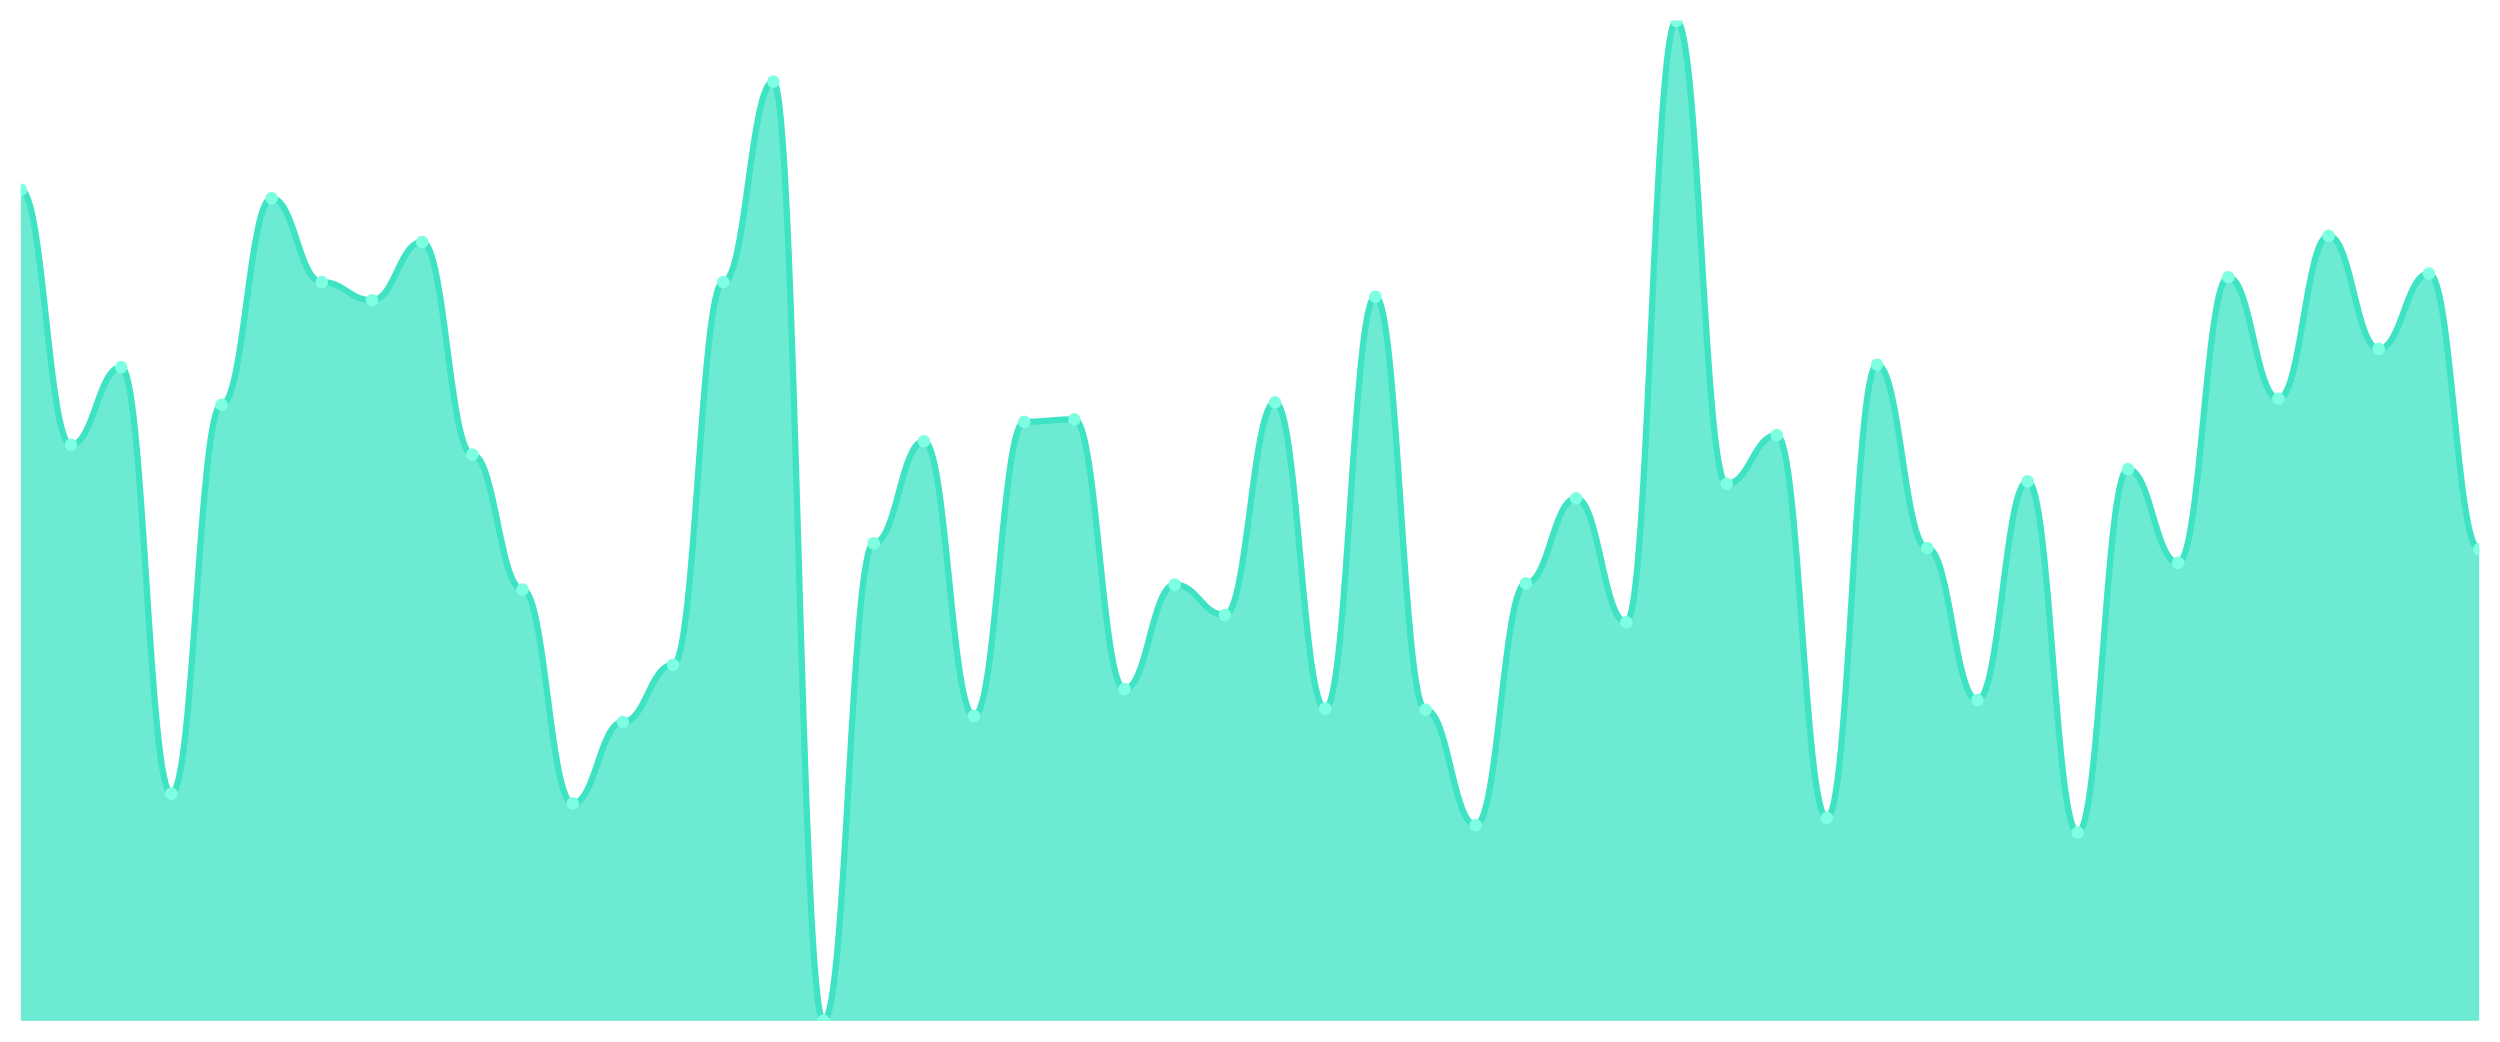
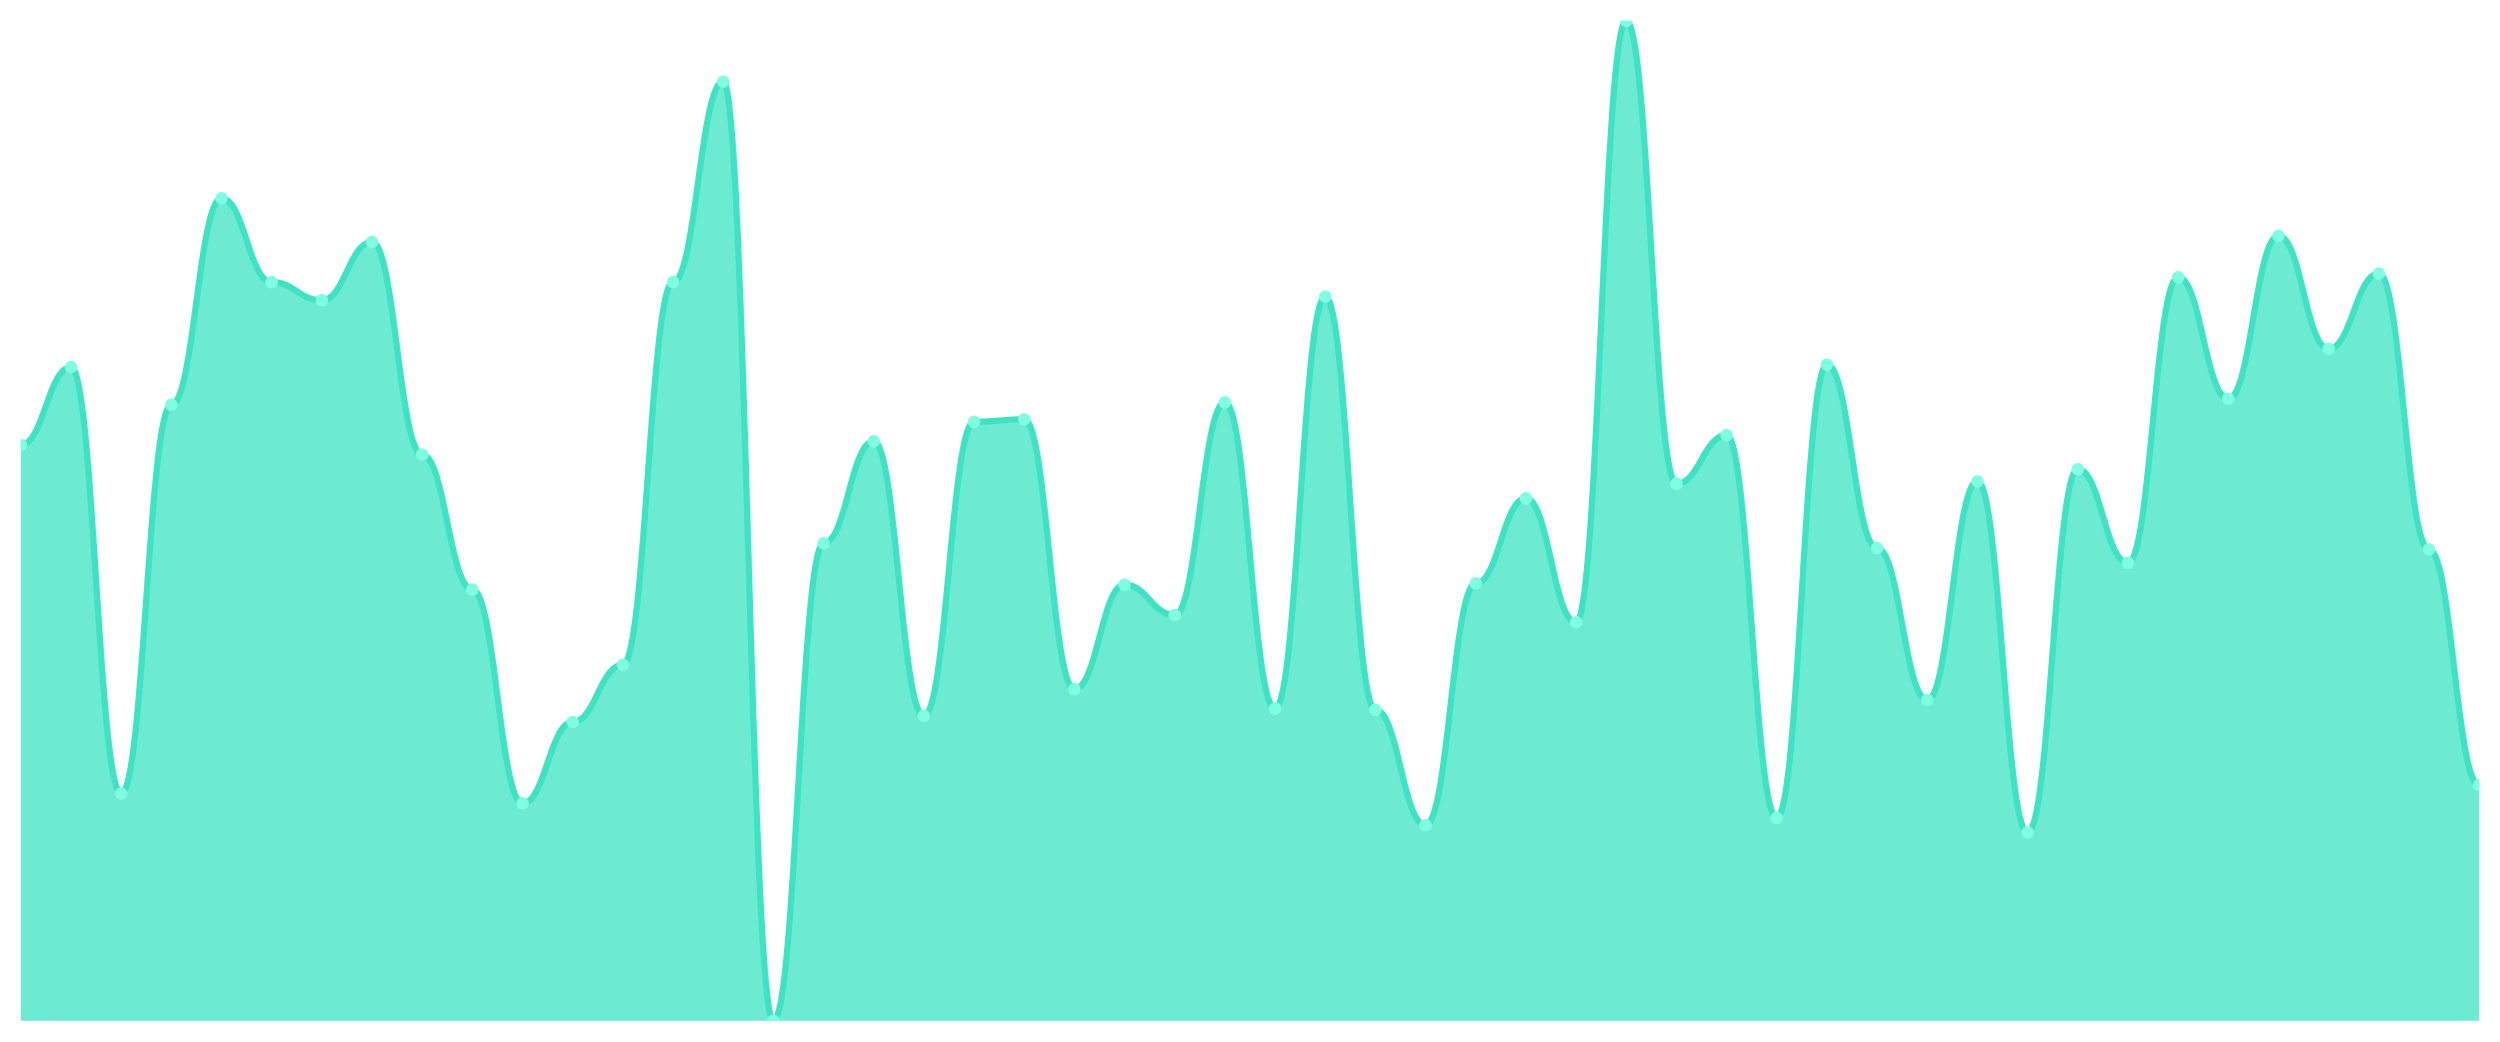
<svg xmlns="http://www.w3.org/2000/svg" viewBox="0 0 1200 500" width="1200" height="500">
  <defs>
    <clipPath id="c">
      <rect x="10" y="10" width="1180" height="480" />
    </clipPath>
  </defs>
  <rect width="1200" height="500" fill="none" />
  <g clip-path="url(#c)">
-     <path d="M 10,490 L 10,91.069 C 20.837,91.069 23.245,213.548 34.082,213.548 C 44.918,213.548 47.327,176.221 58.163,176.221 C 69,176.221 71.408,380.936 82.245,380.936 C 93.082,380.936 95.49,194.301 106.327,194.301 C 117.163,194.301 119.571,95.152 130.408,95.152 C 141.245,95.152 143.653,135.395 154.49,135.395 C 165.327,135.395 167.735,144.143 178.571,144.143 C 189.408,144.143 191.816,116.148 202.653,116.148 C 213.49,116.148 215.898,218.214 226.735,218.214 C 237.571,218.214 239.98,282.953 250.816,282.953 C 261.653,282.953 264.061,385.601 274.898,385.601 C 285.735,385.601 288.143,346.525 298.98,346.525 C 309.816,346.525 312.224,319.113 323.061,319.113 C 333.898,319.113 336.306,135.395 347.143,135.395 C 357.98,135.395 360.388,39.162 371.224,39.162 C 382.061,39.162 384.469,490 395.306,490 C 406.143,490 408.551,260.79 419.388,260.79 C 430.224,260.79 432.633,211.798 443.469,211.798 C 454.306,211.798 456.714,343.609 467.551,343.609 C 478.388,343.609 480.796,202.467 491.633,202.467 C 502.469,202.467 504.878,201.3 515.714,201.3 C 526.551,201.3 528.959,330.778 539.796,330.778 C 550.633,330.778 553.041,280.62 563.878,280.62 C 574.714,280.62 577.122,295.2 587.959,295.2 C 598.796,295.2 601.204,193.135 612.041,193.135 C 622.878,193.135 625.286,340.109 636.122,340.109 C 646.959,340.109 649.367,142.394 660.204,142.394 C 671.041,142.394 673.449,340.693 684.286,340.693 C 695.122,340.693 697.531,396.1 708.367,396.1 C 719.204,396.1 721.612,280.036 732.449,280.036 C 743.286,280.036 745.694,239.21 756.531,239.21 C 767.367,239.21 769.776,298.7 780.612,298.7 C 791.449,298.7 793.857,10 804.694,10 C 815.531,10 817.939,232.211 828.776,232.211 C 839.612,232.211 842.02,208.882 852.857,208.882 C 863.694,208.882 866.102,392.6 876.939,392.6 C 887.776,392.6 890.184,175.055 901.02,175.055 C 911.857,175.055 914.265,263.123 925.102,263.123 C 935.939,263.123 938.347,336.027 949.184,336.027 C 960.02,336.027 962.429,231.045 973.265,231.045 C 984.102,231.045 986.51,399.599 997.347,399.599 C 1008.184,399.599 1010.592,225.213 1021.429,225.213 C 1032.265,225.213 1034.673,270.122 1045.51,270.122 C 1056.347,270.122 1058.755,133.062 1069.592,133.062 C 1080.429,133.062 1082.837,191.385 1093.673,191.385 C 1104.51,191.385 1106.918,113.232 1117.755,113.232 C 1128.592,113.232 1131,167.473 1141.837,167.473 C 1152.673,167.473 1155.082,131.312 1165.918,131.312 C 1176.755,131.312 1179.163,263.706 1190,263.706 L 1190,490 Z" fill="rgba(61,227,195,0.75)" />
-     <path d="M 10,91.069 C 20.837,91.069 23.245,213.548 34.082,213.548 C 44.918,213.548 47.327,176.221 58.163,176.221 C 69,176.221 71.408,380.936 82.245,380.936 C 93.082,380.936 95.49,194.301 106.327,194.301 C 117.163,194.301 119.571,95.152 130.408,95.152 C 141.245,95.152 143.653,135.395 154.49,135.395 C 165.327,135.395 167.735,144.143 178.571,144.143 C 189.408,144.143 191.816,116.148 202.653,116.148 C 213.49,116.148 215.898,218.214 226.735,218.214 C 237.571,218.214 239.98,282.953 250.816,282.953 C 261.653,282.953 264.061,385.601 274.898,385.601 C 285.735,385.601 288.143,346.525 298.98,346.525 C 309.816,346.525 312.224,319.113 323.061,319.113 C 333.898,319.113 336.306,135.395 347.143,135.395 C 357.98,135.395 360.388,39.162 371.224,39.162 C 382.061,39.162 384.469,490 395.306,490 C 406.143,490 408.551,260.79 419.388,260.79 C 430.224,260.79 432.633,211.798 443.469,211.798 C 454.306,211.798 456.714,343.609 467.551,343.609 C 478.388,343.609 480.796,202.467 491.633,202.467 C 502.469,202.467 504.878,201.3 515.714,201.3 C 526.551,201.3 528.959,330.778 539.796,330.778 C 550.633,330.778 553.041,280.62 563.878,280.62 C 574.714,280.62 577.122,295.2 587.959,295.2 C 598.796,295.2 601.204,193.135 612.041,193.135 C 622.878,193.135 625.286,340.109 636.122,340.109 C 646.959,340.109 649.367,142.394 660.204,142.394 C 671.041,142.394 673.449,340.693 684.286,340.693 C 695.122,340.693 697.531,396.1 708.367,396.1 C 719.204,396.1 721.612,280.036 732.449,280.036 C 743.286,280.036 745.694,239.21 756.531,239.21 C 767.367,239.21 769.776,298.7 780.612,298.7 C 791.449,298.7 793.857,10 804.694,10 C 815.531,10 817.939,232.211 828.776,232.211 C 839.612,232.211 842.02,208.882 852.857,208.882 C 863.694,208.882 866.102,392.6 876.939,392.6 C 887.776,392.6 890.184,175.055 901.02,175.055 C 911.857,175.055 914.265,263.123 925.102,263.123 C 935.939,263.123 938.347,336.027 949.184,336.027 C 960.02,336.027 962.429,231.045 973.265,231.045 C 984.102,231.045 986.51,399.599 997.347,399.599 C 1008.184,399.599 1010.592,225.213 1021.429,225.213 C 1032.265,225.213 1034.673,270.122 1045.51,270.122 C 1056.347,270.122 1058.755,133.062 1069.592,133.062 C 1080.429,133.062 1082.837,191.385 1093.673,191.385 C 1104.51,191.385 1106.918,113.232 1117.755,113.232 C 1128.592,113.232 1131,167.473 1141.837,167.473 C 1152.673,167.473 1155.082,131.312 1165.918,131.312 C 1176.755,131.312 1179.163,263.706 1190,263.706" fill="none" stroke="#3de3c3" stroke-width="3" stroke-linecap="round" stroke-linejoin="round" />
-     <circle cx="10" cy="91.069" r="3" fill="#7fffe1" />
-     <circle cx="34.082" cy="213.548" r="3" fill="#7fffe1" />
-     <circle cx="58.163" cy="176.221" r="3" fill="#7fffe1" />
-     <circle cx="82.245" cy="380.936" r="3" fill="#7fffe1" />
-     <circle cx="106.327" cy="194.301" r="3" fill="#7fffe1" />
-     <circle cx="130.408" cy="95.152" r="3" fill="#7fffe1" />
-     <circle cx="154.49" cy="135.395" r="3" fill="#7fffe1" />
-     <circle cx="178.571" cy="144.143" r="3" fill="#7fffe1" />
-     <circle cx="202.653" cy="116.148" r="3" fill="#7fffe1" />
-     <circle cx="226.735" cy="218.214" r="3" fill="#7fffe1" />
-     <circle cx="250.816" cy="282.953" r="3" fill="#7fffe1" />
-     <circle cx="274.898" cy="385.601" r="3" fill="#7fffe1" />
-     <circle cx="298.98" cy="346.525" r="3" fill="#7fffe1" />
-     <circle cx="323.061" cy="319.113" r="3" fill="#7fffe1" />
-     <circle cx="347.143" cy="135.395" r="3" fill="#7fffe1" />
-     <circle cx="371.224" cy="39.162" r="3" fill="#7fffe1" />
-     <circle cx="395.306" cy="490" r="3" fill="#7fffe1" />
-     <circle cx="419.388" cy="260.79" r="3" fill="#7fffe1" />
-     <circle cx="443.469" cy="211.798" r="3" fill="#7fffe1" />
-     <circle cx="467.551" cy="343.609" r="3" fill="#7fffe1" />
-     <circle cx="491.633" cy="202.467" r="3" fill="#7fffe1" />
-     <circle cx="515.714" cy="201.3" r="3" fill="#7fffe1" />
-     <circle cx="539.796" cy="330.778" r="3" fill="#7fffe1" />
-     <circle cx="563.878" cy="280.62" r="3" fill="#7fffe1" />
-     <circle cx="587.959" cy="295.2" r="3" fill="#7fffe1" />
-     <circle cx="612.041" cy="193.135" r="3" fill="#7fffe1" />
-     <circle cx="636.122" cy="340.109" r="3" fill="#7fffe1" />
-     <circle cx="660.204" cy="142.394" r="3" fill="#7fffe1" />
-     <circle cx="684.286" cy="340.693" r="3" fill="#7fffe1" />
-     <circle cx="708.367" cy="396.1" r="3" fill="#7fffe1" />
-     <circle cx="732.449" cy="280.036" r="3" fill="#7fffe1" />
-     <circle cx="756.531" cy="239.21" r="3" fill="#7fffe1" />
-     <circle cx="780.612" cy="298.7" r="3" fill="#7fffe1" />
-     <circle cx="804.694" cy="10" r="3" fill="#7fffe1" />
-     <circle cx="828.776" cy="232.211" r="3" fill="#7fffe1" />
-     <circle cx="852.857" cy="208.882" r="3" fill="#7fffe1" />
-     <circle cx="876.939" cy="392.6" r="3" fill="#7fffe1" />
-     <circle cx="901.02" cy="175.055" r="3" fill="#7fffe1" />
-     <circle cx="925.102" cy="263.123" r="3" fill="#7fffe1" />
-     <circle cx="949.184" cy="336.027" r="3" fill="#7fffe1" />
-     <circle cx="973.265" cy="231.045" r="3" fill="#7fffe1" />
-     <circle cx="997.347" cy="399.599" r="3" fill="#7fffe1" />
-     <circle cx="1021.429" cy="225.213" r="3" fill="#7fffe1" />
-     <circle cx="1045.51" cy="270.122" r="3" fill="#7fffe1" />
-     <circle cx="1069.592" cy="133.062" r="3" fill="#7fffe1" />
-     <circle cx="1093.673" cy="191.385" r="3" fill="#7fffe1" />
-     <circle cx="1117.755" cy="113.232" r="3" fill="#7fffe1" />
-     <circle cx="1141.837" cy="167.473" r="3" fill="#7fffe1" />
-     <circle cx="1165.918" cy="131.312" r="3" fill="#7fffe1" />
-     <circle cx="1190" cy="263.706" r="3" fill="#7fffe1" />
+     <path d="M 10,490 L 10,213.548 C 20.837,213.548 23.245,176.221 34.082,176.221 C 44.918,176.221 47.327,380.936 58.163,380.936 C 69,380.936 71.408,194.301 82.245,194.301 C 93.082,194.301 95.49,95.152 106.327,95.152 C 117.163,95.152 119.571,135.395 130.408,135.395 C 141.245,135.395 143.653,144.143 154.49,144.143 C 165.327,144.143 167.735,116.148 178.571,116.148 C 189.408,116.148 191.816,218.214 202.653,218.214 C 213.49,218.214 215.898,282.953 226.735,282.953 C 237.571,282.953 239.98,385.601 250.816,385.601 C 261.653,385.601 264.061,346.525 274.898,346.525 C 285.735,346.525 288.143,319.113 298.98,319.113 C 309.816,319.113 312.224,135.395 323.061,135.395 C 333.898,135.395 336.306,39.162 347.143,39.162 C 357.98,39.162 360.388,490 371.224,490 C 382.061,490 384.469,260.79 395.306,260.79 C 406.143,260.79 408.551,211.798 419.388,211.798 C 430.224,211.798 432.633,343.609 443.469,343.609 C 454.306,343.609 456.714,202.467 467.551,202.467 C 478.388,202.467 480.796,201.3 491.633,201.3 C 502.469,201.3 504.878,330.778 515.714,330.778 C 526.551,330.778 528.959,280.62 539.796,280.62 C 550.633,280.62 553.041,295.2 563.878,295.2 C 574.714,295.2 577.122,193.135 587.959,193.135 C 598.796,193.135 601.204,340.109 612.041,340.109 C 622.878,340.109 625.286,142.394 636.122,142.394 C 646.959,142.394 649.367,340.693 660.204,340.693 C 671.041,340.693 673.449,396.1 684.286,396.1 C 695.122,396.1 697.531,280.036 708.367,280.036 C 719.204,280.036 721.612,239.21 732.449,239.21 C 743.286,239.21 745.694,298.7 756.531,298.7 C 767.367,298.7 769.776,10 780.612,10 C 791.449,10 793.857,232.211 804.694,232.211 C 815.531,232.211 817.939,208.882 828.776,208.882 C 839.612,208.882 842.02,392.6 852.857,392.6 C 863.694,392.6 866.102,175.055 876.939,175.055 C 887.776,175.055 890.184,263.123 901.02,263.123 C 911.857,263.123 914.265,336.027 925.102,336.027 C 935.939,336.027 938.347,231.045 949.184,231.045 C 960.02,231.045 962.429,399.599 973.265,399.599 C 984.102,399.599 986.51,225.213 997.347,225.213 C 1008.184,225.213 1010.592,270.122 1021.429,270.122 C 1032.265,270.122 1034.673,133.062 1045.51,133.062 C 1056.347,133.062 1058.755,191.385 1069.592,191.385 C 1080.429,191.385 1082.837,113.232 1093.673,113.232 C 1104.51,113.232 1106.918,167.473 1117.755,167.473 C 1128.592,167.473 1131,131.312 1141.837,131.312 C 1152.673,131.312 1155.082,263.706 1165.918,263.706 C 1176.755,263.706 1179.163,376.853 1190,376.853 L 1190,490 Z" fill="rgba(61,227,195,0.75)" />
+     <path d="M 10,213.548 C 20.837,213.548 23.245,176.221 34.082,176.221 C 44.918,176.221 47.327,380.936 58.163,380.936 C 69,380.936 71.408,194.301 82.245,194.301 C 93.082,194.301 95.49,95.152 106.327,95.152 C 117.163,95.152 119.571,135.395 130.408,135.395 C 141.245,135.395 143.653,144.143 154.49,144.143 C 165.327,144.143 167.735,116.148 178.571,116.148 C 189.408,116.148 191.816,218.214 202.653,218.214 C 213.49,218.214 215.898,282.953 226.735,282.953 C 237.571,282.953 239.98,385.601 250.816,385.601 C 261.653,385.601 264.061,346.525 274.898,346.525 C 285.735,346.525 288.143,319.113 298.98,319.113 C 309.816,319.113 312.224,135.395 323.061,135.395 C 333.898,135.395 336.306,39.162 347.143,39.162 C 357.98,39.162 360.388,490 371.224,490 C 382.061,490 384.469,260.79 395.306,260.79 C 406.143,260.79 408.551,211.798 419.388,211.798 C 430.224,211.798 432.633,343.609 443.469,343.609 C 454.306,343.609 456.714,202.467 467.551,202.467 C 478.388,202.467 480.796,201.3 491.633,201.3 C 502.469,201.3 504.878,330.778 515.714,330.778 C 526.551,330.778 528.959,280.62 539.796,280.62 C 550.633,280.62 553.041,295.2 563.878,295.2 C 574.714,295.2 577.122,193.135 587.959,193.135 C 598.796,193.135 601.204,340.109 612.041,340.109 C 622.878,340.109 625.286,142.394 636.122,142.394 C 646.959,142.394 649.367,340.693 660.204,340.693 C 671.041,340.693 673.449,396.1 684.286,396.1 C 695.122,396.1 697.531,280.036 708.367,280.036 C 719.204,280.036 721.612,239.21 732.449,239.21 C 743.286,239.21 745.694,298.7 756.531,298.7 C 767.367,298.7 769.776,10 780.612,10 C 791.449,10 793.857,232.211 804.694,232.211 C 815.531,232.211 817.939,208.882 828.776,208.882 C 839.612,208.882 842.02,392.6 852.857,392.6 C 863.694,392.6 866.102,175.055 876.939,175.055 C 887.776,175.055 890.184,263.123 901.02,263.123 C 911.857,263.123 914.265,336.027 925.102,336.027 C 935.939,336.027 938.347,231.045 949.184,231.045 C 960.02,231.045 962.429,399.599 973.265,399.599 C 984.102,399.599 986.51,225.213 997.347,225.213 C 1008.184,225.213 1010.592,270.122 1021.429,270.122 C 1032.265,270.122 1034.673,133.062 1045.51,133.062 C 1056.347,133.062 1058.755,191.385 1069.592,191.385 C 1080.429,191.385 1082.837,113.232 1093.673,113.232 C 1104.51,113.232 1106.918,167.473 1117.755,167.473 C 1128.592,167.473 1131,131.312 1141.837,131.312 C 1152.673,131.312 1155.082,263.706 1165.918,263.706 C 1176.755,263.706 1179.163,376.853 1190,376.853" fill="none" stroke="#3de3c3" stroke-width="3" stroke-linecap="round" stroke-linejoin="round" />
+     <circle cx="10" cy="213.548" r="3" fill="#7fffe1" />
+     <circle cx="34.082" cy="176.221" r="3" fill="#7fffe1" />
+     <circle cx="58.163" cy="380.936" r="3" fill="#7fffe1" />
+     <circle cx="82.245" cy="194.301" r="3" fill="#7fffe1" />
+     <circle cx="106.327" cy="95.152" r="3" fill="#7fffe1" />
+     <circle cx="130.408" cy="135.395" r="3" fill="#7fffe1" />
+     <circle cx="154.49" cy="144.143" r="3" fill="#7fffe1" />
+     <circle cx="178.571" cy="116.148" r="3" fill="#7fffe1" />
+     <circle cx="202.653" cy="218.214" r="3" fill="#7fffe1" />
+     <circle cx="226.735" cy="282.953" r="3" fill="#7fffe1" />
+     <circle cx="250.816" cy="385.601" r="3" fill="#7fffe1" />
+     <circle cx="274.898" cy="346.525" r="3" fill="#7fffe1" />
+     <circle cx="298.98" cy="319.113" r="3" fill="#7fffe1" />
+     <circle cx="323.061" cy="135.395" r="3" fill="#7fffe1" />
+     <circle cx="347.143" cy="39.162" r="3" fill="#7fffe1" />
+     <circle cx="371.224" cy="490" r="3" fill="#7fffe1" />
+     <circle cx="395.306" cy="260.79" r="3" fill="#7fffe1" />
+     <circle cx="419.388" cy="211.798" r="3" fill="#7fffe1" />
+     <circle cx="443.469" cy="343.609" r="3" fill="#7fffe1" />
+     <circle cx="467.551" cy="202.467" r="3" fill="#7fffe1" />
+     <circle cx="491.633" cy="201.3" r="3" fill="#7fffe1" />
+     <circle cx="515.714" cy="330.778" r="3" fill="#7fffe1" />
+     <circle cx="539.796" cy="280.62" r="3" fill="#7fffe1" />
+     <circle cx="563.878" cy="295.2" r="3" fill="#7fffe1" />
+     <circle cx="587.959" cy="193.135" r="3" fill="#7fffe1" />
+     <circle cx="612.041" cy="340.109" r="3" fill="#7fffe1" />
+     <circle cx="636.122" cy="142.394" r="3" fill="#7fffe1" />
+     <circle cx="660.204" cy="340.693" r="3" fill="#7fffe1" />
+     <circle cx="684.286" cy="396.1" r="3" fill="#7fffe1" />
+     <circle cx="708.367" cy="280.036" r="3" fill="#7fffe1" />
+     <circle cx="732.449" cy="239.21" r="3" fill="#7fffe1" />
+     <circle cx="756.531" cy="298.7" r="3" fill="#7fffe1" />
+     <circle cx="780.612" cy="10" r="3" fill="#7fffe1" />
+     <circle cx="804.694" cy="232.211" r="3" fill="#7fffe1" />
+     <circle cx="828.776" cy="208.882" r="3" fill="#7fffe1" />
+     <circle cx="852.857" cy="392.6" r="3" fill="#7fffe1" />
+     <circle cx="876.939" cy="175.055" r="3" fill="#7fffe1" />
+     <circle cx="901.02" cy="263.123" r="3" fill="#7fffe1" />
+     <circle cx="925.102" cy="336.027" r="3" fill="#7fffe1" />
+     <circle cx="949.184" cy="231.045" r="3" fill="#7fffe1" />
+     <circle cx="973.265" cy="399.599" r="3" fill="#7fffe1" />
+     <circle cx="997.347" cy="225.213" r="3" fill="#7fffe1" />
+     <circle cx="1021.429" cy="270.122" r="3" fill="#7fffe1" />
+     <circle cx="1045.51" cy="133.062" r="3" fill="#7fffe1" />
+     <circle cx="1069.592" cy="191.385" r="3" fill="#7fffe1" />
+     <circle cx="1093.673" cy="113.232" r="3" fill="#7fffe1" />
+     <circle cx="1117.755" cy="167.473" r="3" fill="#7fffe1" />
+     <circle cx="1141.837" cy="131.312" r="3" fill="#7fffe1" />
+     <circle cx="1165.918" cy="263.706" r="3" fill="#7fffe1" />
+     <circle cx="1190" cy="376.853" r="3" fill="#7fffe1" />
  </g>
</svg>
